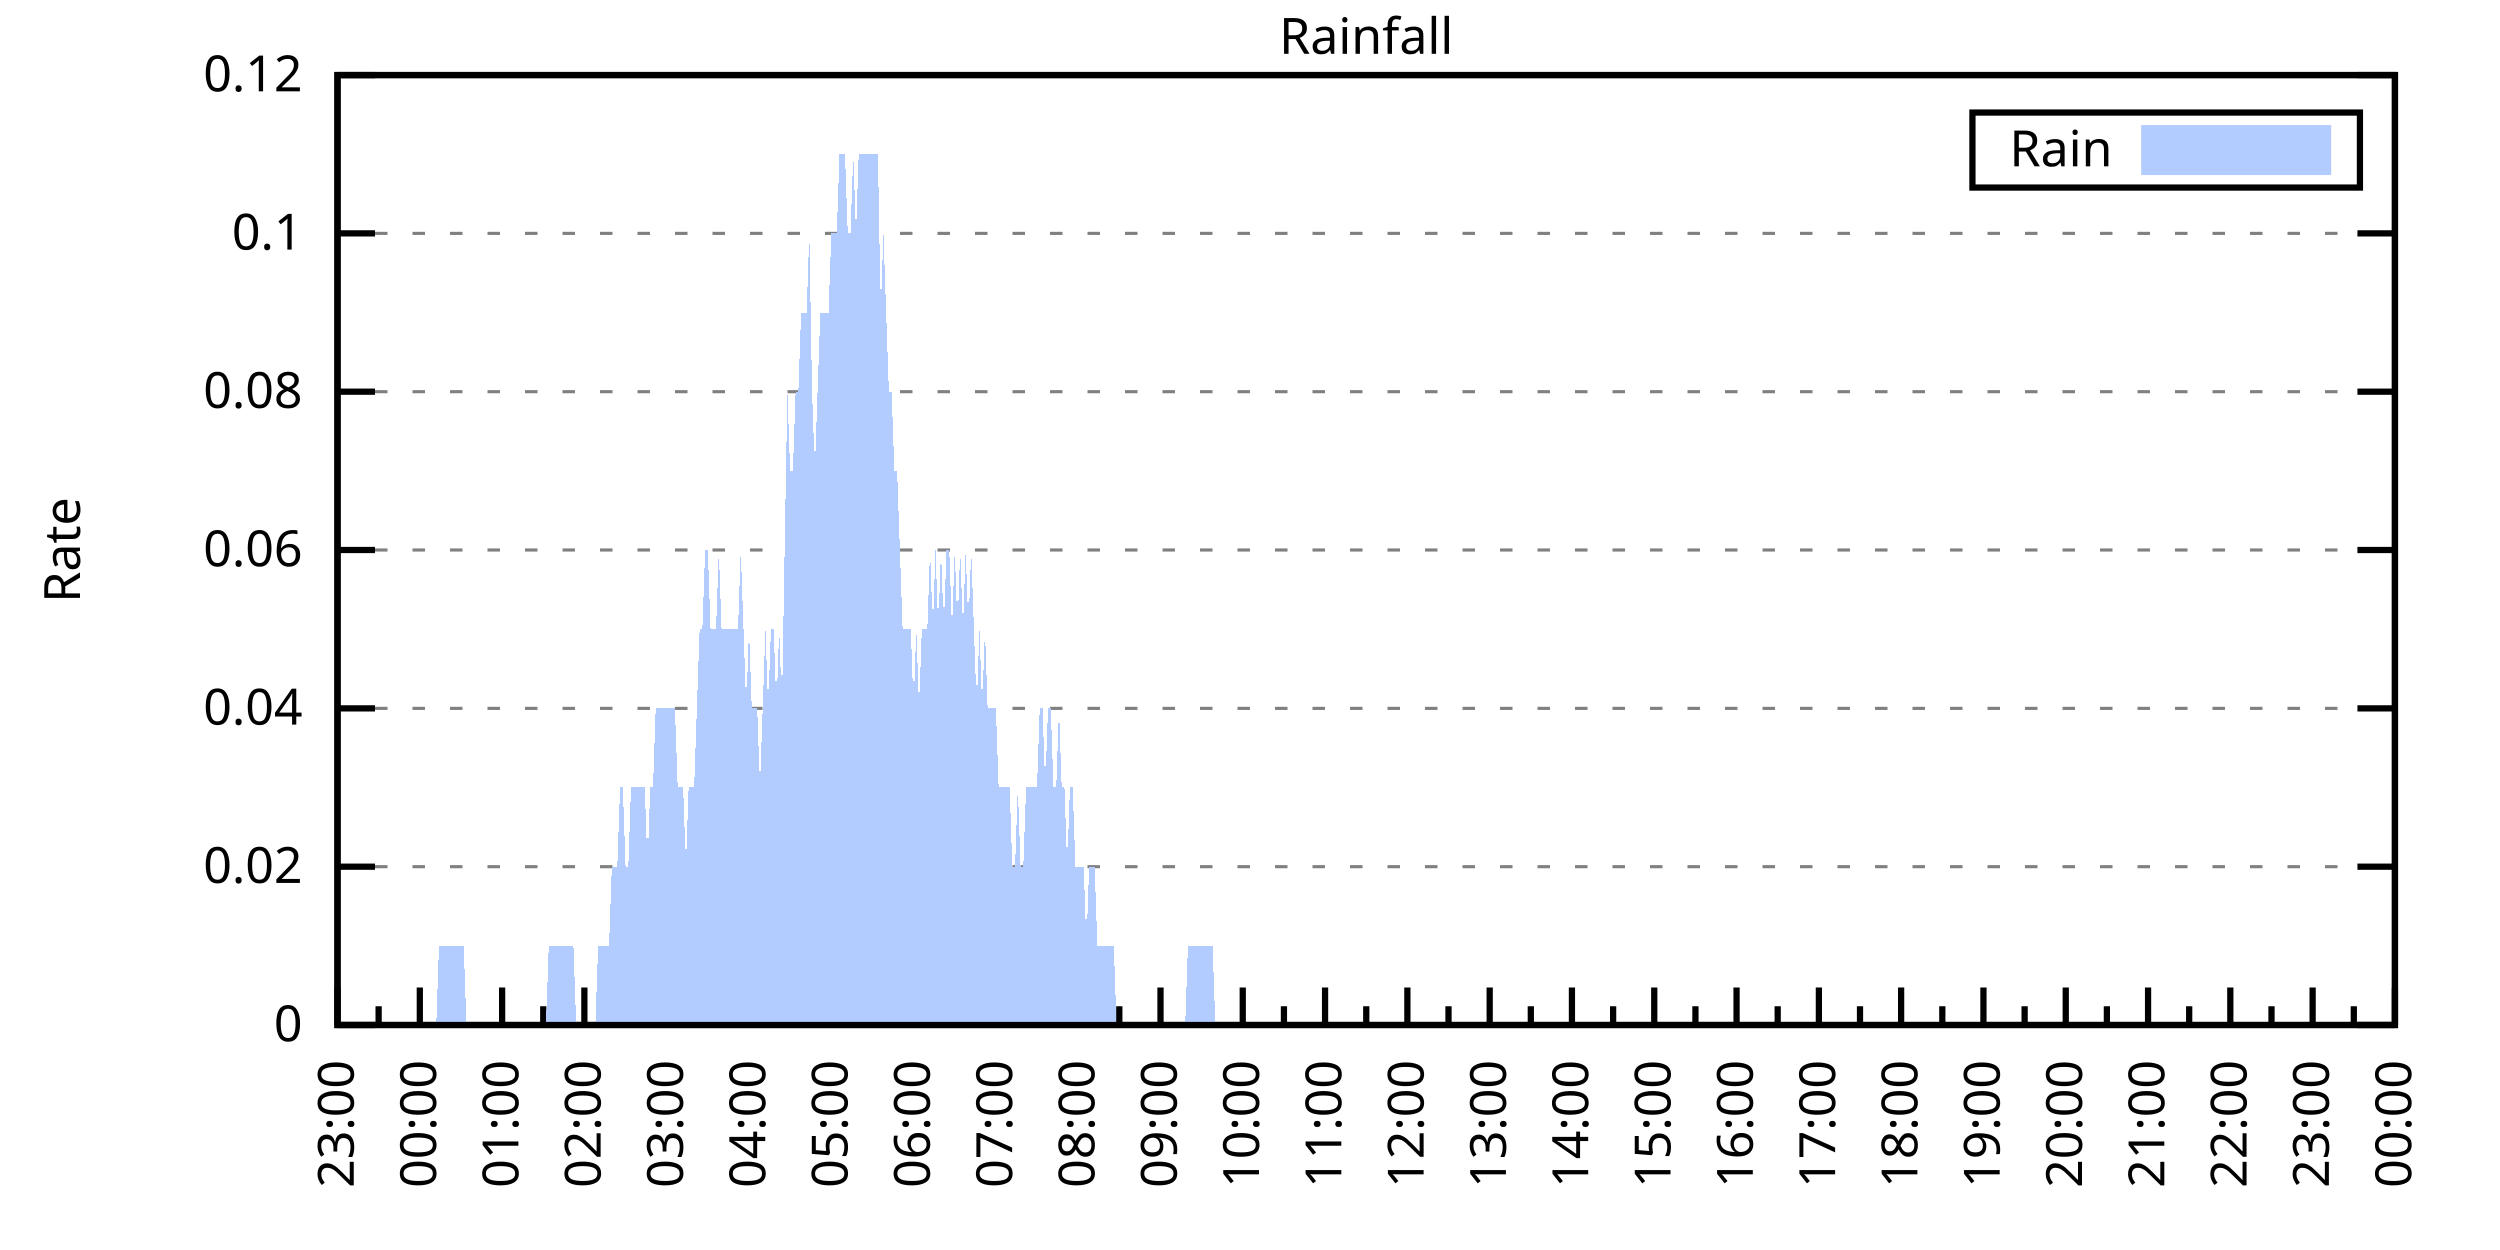
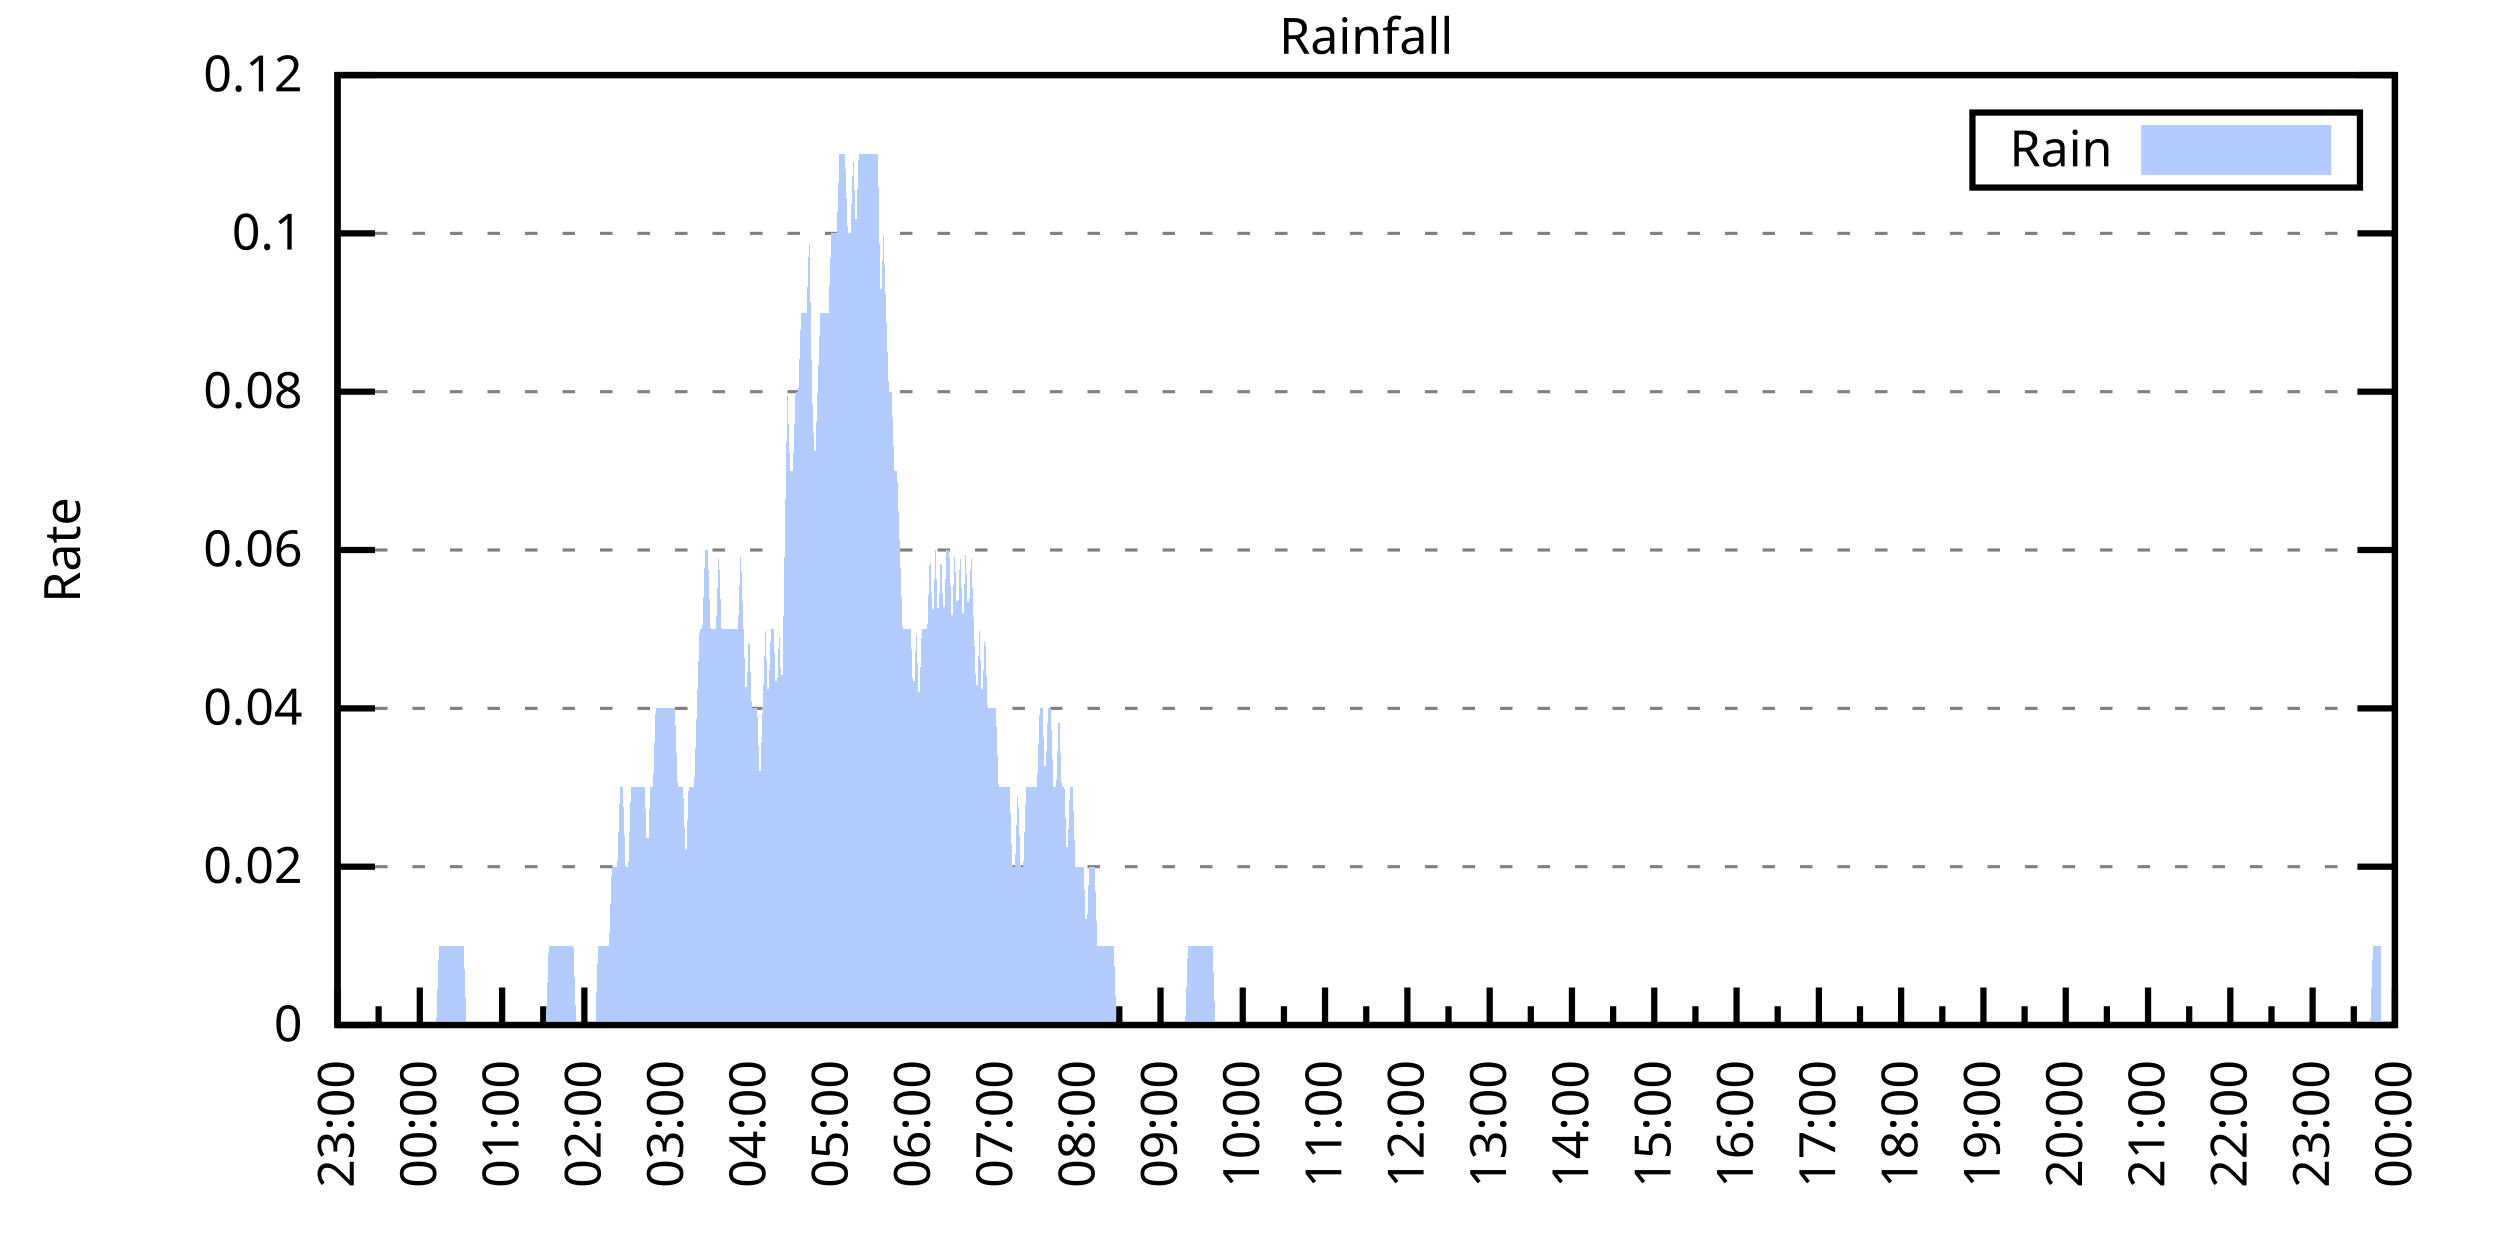
<svg xmlns="http://www.w3.org/2000/svg" xmlns:xlink="http://www.w3.org/1999/xlink" width="400" height="200" viewBox="0 0 400 200">
  <g id="gnuplot_canvas">
    <rect x="0" y="0" width="400" height="200" fill="none" />
    <defs>
      <circle id="gpDot" r="0.5" stroke-width="0.5" stroke="currentColor" />
      <path id="gpPt0" stroke-width="0.333" stroke="currentColor" d="M-1,0 h2 M0,-1 v2" />
      <path id="gpPt1" stroke-width="0.333" stroke="currentColor" d="M-1,-1 L1,1 M1,-1 L-1,1" />
      <path id="gpPt2" stroke-width="0.333" stroke="currentColor" d="M-1,0 L1,0 M0,-1 L0,1 M-1,-1 L1,1 M-1,1 L1,-1" />
      <rect id="gpPt3" stroke-width="0.333" stroke="currentColor" x="-1" y="-1" width="2" height="2" />
      <rect id="gpPt4" stroke-width="0.333" stroke="currentColor" fill="currentColor" x="-1" y="-1" width="2" height="2" />
      <circle id="gpPt5" stroke-width="0.333" stroke="currentColor" cx="0" cy="0" r="1" />
      <use xlink:href="#gpPt5" id="gpPt6" fill="currentColor" stroke="none" />
      <path id="gpPt7" stroke-width="0.333" stroke="currentColor" d="M0,-1.33 L-1.33,0.67 L1.33,0.67 z" />
      <use xlink:href="#gpPt7" id="gpPt8" fill="currentColor" stroke="none" />
      <use xlink:href="#gpPt7" id="gpPt9" stroke="currentColor" transform="rotate(180)" />
      <use xlink:href="#gpPt9" id="gpPt10" fill="currentColor" stroke="none" />
      <use xlink:href="#gpPt3" id="gpPt11" stroke="currentColor" transform="rotate(45)" />
      <use xlink:href="#gpPt11" id="gpPt12" fill="currentColor" stroke="none" />
      <path id="gpPt13" stroke-width="0.333" stroke="currentColor" d="M0,1.330 L1.265,0.411 L0.782,-1.067 L-0.782,-1.076 L-1.265,0.411 z" />
      <use xlink:href="#gpPt13" id="gpPt14" fill="currentColor" stroke="none" />
      <filter id="textbox" filterUnits="objectBoundingBox" x="0" y="0" height="1" width="1">
        <feFlood flood-color="white" flood-opacity="1" result="bgnd" />
        <feComposite in="SourceGraphic" in2="bgnd" operator="atop" />
      </filter>
      <filter id="greybox" filterUnits="objectBoundingBox" x="0" y="0" height="1" width="1">
        <feFlood flood-color="lightgrey" flood-opacity="1" result="grey" />
        <feComposite in="SourceGraphic" in2="grey" operator="atop" />
      </filter>
    </defs>
    <g fill="none" color="white" stroke="currentColor" stroke-width="1.00" stroke-linecap="butt" stroke-linejoin="miter">
</g>
    <g fill="none" color="black" stroke="currentColor" stroke-width="1.00" stroke-linecap="butt" stroke-linejoin="miter">
      <g stroke="none" shape-rendering="crispEdges">
        <polygon fill="rgb(255, 255, 255)" points="54.00,164.00 383.18,164.00 383.18,12.02 54.00,12.02 " />
      </g>
    </g>
    <g fill="none" color="black" stroke="currentColor" stroke-width="1.00" stroke-linecap="butt" stroke-linejoin="miter">
</g>
    <g fill="none" color="black" stroke="black" stroke-width="0.50" stroke-linecap="butt" stroke-linejoin="miter">
</g>
    <g fill="none" color="gray" stroke="currentColor" stroke-width="0.50" stroke-linecap="butt" stroke-linejoin="miter">
      <path stroke="gray" stroke-dasharray="2,4" class="gridline" d="M54.00,164.00 L383.19,164.00  " />
    </g>
    <g fill="none" color="gray" stroke="gray" stroke-width="1.00" stroke-linecap="butt" stroke-linejoin="miter">
</g>
    <g fill="none" color="black" stroke="currentColor" stroke-width="1.00" stroke-linecap="butt" stroke-linejoin="miter">
      <path stroke="black" d="M54.00,164.00 L60.00,164.00 M383.19,164.00 L377.19,164.00  " />
      <g transform="translate(48.40,166.60)" stroke="none" fill="black" font-family="Sans" font-size="8.00" text-anchor="end">
        <text>
          <tspan font-family="Sans"> 0</tspan>
        </text>
      </g>
    </g>
    <g fill="none" color="black" stroke="currentColor" stroke-width="1.00" stroke-linecap="butt" stroke-linejoin="miter">
</g>
    <g fill="none" color="black" stroke="black" stroke-width="0.50" stroke-linecap="butt" stroke-linejoin="miter">
</g>
    <g fill="none" color="gray" stroke="currentColor" stroke-width="0.50" stroke-linecap="butt" stroke-linejoin="miter">
      <path stroke="gray" stroke-dasharray="2,4" class="gridline" d="M54.00,138.67 L383.19,138.67  " />
    </g>
    <g fill="none" color="gray" stroke="gray" stroke-width="1.00" stroke-linecap="butt" stroke-linejoin="miter">
</g>
    <g fill="none" color="black" stroke="currentColor" stroke-width="1.00" stroke-linecap="butt" stroke-linejoin="miter">
      <path stroke="black" d="M54.00,138.67 L60.00,138.67 M383.19,138.67 L377.19,138.67  " />
      <g transform="translate(48.40,141.27)" stroke="none" fill="black" font-family="Sans" font-size="8.00" text-anchor="end">
        <text>
          <tspan font-family="Sans"> 0.02</tspan>
        </text>
      </g>
    </g>
    <g fill="none" color="black" stroke="currentColor" stroke-width="1.00" stroke-linecap="butt" stroke-linejoin="miter">
</g>
    <g fill="none" color="black" stroke="black" stroke-width="0.50" stroke-linecap="butt" stroke-linejoin="miter">
</g>
    <g fill="none" color="gray" stroke="currentColor" stroke-width="0.50" stroke-linecap="butt" stroke-linejoin="miter">
      <path stroke="gray" stroke-dasharray="2,4" class="gridline" d="M54.00,113.34 L383.19,113.34  " />
    </g>
    <g fill="none" color="gray" stroke="gray" stroke-width="1.00" stroke-linecap="butt" stroke-linejoin="miter">
</g>
    <g fill="none" color="black" stroke="currentColor" stroke-width="1.00" stroke-linecap="butt" stroke-linejoin="miter">
      <path stroke="black" d="M54.00,113.34 L60.00,113.34 M383.19,113.34 L377.19,113.34  " />
      <g transform="translate(48.40,115.94)" stroke="none" fill="black" font-family="Sans" font-size="8.00" text-anchor="end">
        <text>
          <tspan font-family="Sans"> 0.04</tspan>
        </text>
      </g>
    </g>
    <g fill="none" color="black" stroke="currentColor" stroke-width="1.00" stroke-linecap="butt" stroke-linejoin="miter">
</g>
    <g fill="none" color="black" stroke="black" stroke-width="0.50" stroke-linecap="butt" stroke-linejoin="miter">
</g>
    <g fill="none" color="gray" stroke="currentColor" stroke-width="0.50" stroke-linecap="butt" stroke-linejoin="miter">
      <path stroke="gray" stroke-dasharray="2,4" class="gridline" d="M54.00,88.00 L383.19,88.00  " />
    </g>
    <g fill="none" color="gray" stroke="gray" stroke-width="1.00" stroke-linecap="butt" stroke-linejoin="miter">
</g>
    <g fill="none" color="black" stroke="currentColor" stroke-width="1.00" stroke-linecap="butt" stroke-linejoin="miter">
      <path stroke="black" d="M54.00,88.00 L60.00,88.00 M383.19,88.00 L377.19,88.00  " />
      <g transform="translate(48.40,90.60)" stroke="none" fill="black" font-family="Sans" font-size="8.00" text-anchor="end">
        <text>
          <tspan font-family="Sans"> 0.06</tspan>
        </text>
      </g>
    </g>
    <g fill="none" color="black" stroke="currentColor" stroke-width="1.00" stroke-linecap="butt" stroke-linejoin="miter">
</g>
    <g fill="none" color="black" stroke="black" stroke-width="0.50" stroke-linecap="butt" stroke-linejoin="miter">
</g>
    <g fill="none" color="gray" stroke="currentColor" stroke-width="0.50" stroke-linecap="butt" stroke-linejoin="miter">
      <path stroke="gray" stroke-dasharray="2,4" class="gridline" d="M54.00,62.67 L383.19,62.67  " />
    </g>
    <g fill="none" color="gray" stroke="gray" stroke-width="1.00" stroke-linecap="butt" stroke-linejoin="miter">
</g>
    <g fill="none" color="black" stroke="currentColor" stroke-width="1.00" stroke-linecap="butt" stroke-linejoin="miter">
      <path stroke="black" d="M54.00,62.67 L60.00,62.67 M383.19,62.67 L377.19,62.67  " />
      <g transform="translate(48.40,65.27)" stroke="none" fill="black" font-family="Sans" font-size="8.00" text-anchor="end">
        <text>
          <tspan font-family="Sans"> 0.08</tspan>
        </text>
      </g>
    </g>
    <g fill="none" color="black" stroke="currentColor" stroke-width="1.00" stroke-linecap="butt" stroke-linejoin="miter">
</g>
    <g fill="none" color="black" stroke="black" stroke-width="0.50" stroke-linecap="butt" stroke-linejoin="miter">
</g>
    <g fill="none" color="gray" stroke="currentColor" stroke-width="0.50" stroke-linecap="butt" stroke-linejoin="miter">
      <path stroke="gray" stroke-dasharray="2,4" class="gridline" d="M54.00,37.34 L383.19,37.34  " />
    </g>
    <g fill="none" color="gray" stroke="gray" stroke-width="1.00" stroke-linecap="butt" stroke-linejoin="miter">
</g>
    <g fill="none" color="black" stroke="currentColor" stroke-width="1.00" stroke-linecap="butt" stroke-linejoin="miter">
      <path stroke="black" d="M54.00,37.34 L60.00,37.34 M383.19,37.34 L377.19,37.34  " />
      <g transform="translate(48.40,39.94)" stroke="none" fill="black" font-family="Sans" font-size="8.00" text-anchor="end">
        <text>
          <tspan font-family="Sans"> 0.1</tspan>
        </text>
      </g>
    </g>
    <g fill="none" color="black" stroke="currentColor" stroke-width="1.00" stroke-linecap="butt" stroke-linejoin="miter">
</g>
    <g fill="none" color="black" stroke="black" stroke-width="0.50" stroke-linecap="butt" stroke-linejoin="miter">
</g>
    <g fill="none" color="gray" stroke="currentColor" stroke-width="0.50" stroke-linecap="butt" stroke-linejoin="miter">
      <path stroke="gray" stroke-dasharray="2,4" class="gridline" d="M54.00,12.01 L383.19,12.01  " />
    </g>
    <g fill="none" color="gray" stroke="gray" stroke-width="1.00" stroke-linecap="butt" stroke-linejoin="miter">
</g>
    <g fill="none" color="black" stroke="currentColor" stroke-width="1.00" stroke-linecap="butt" stroke-linejoin="miter">
      <path stroke="black" d="M54.00,12.01 L60.00,12.01 M383.19,12.01 L377.19,12.01  " />
      <g transform="translate(48.40,14.61)" stroke="none" fill="black" font-family="Sans" font-size="8.00" text-anchor="end">
        <text>
          <tspan font-family="Sans"> 0.12</tspan>
        </text>
      </g>
    </g>
    <g fill="none" color="black" stroke="currentColor" stroke-width="1.00" stroke-linecap="butt" stroke-linejoin="miter">
      <path stroke="black" d="M54.00,164.00 L54.00,158.00  " />
      <g transform="translate(56.60,169.60) rotate(270)" stroke="none" fill="black" font-family="Sans" font-size="8.00" text-anchor="end">
        <text>
          <tspan font-family="Sans">23:00</tspan>
        </text>
      </g>
    </g>
    <g fill="none" color="black" stroke="currentColor" stroke-width="1.00" stroke-linecap="butt" stroke-linejoin="miter">
      <path stroke="black" d="M60.58,164.00 L60.58,161.00 M67.17,164.00 L67.17,158.00  " />
      <g transform="translate(69.77,169.60) rotate(270)" stroke="none" fill="black" font-family="Sans" font-size="8.00" text-anchor="end">
        <text>
          <tspan font-family="Sans">00:00</tspan>
        </text>
      </g>
    </g>
    <g fill="none" color="black" stroke="currentColor" stroke-width="1.00" stroke-linecap="butt" stroke-linejoin="miter">
      <path stroke="black" d="M73.75,164.00 L73.75,161.00 M80.34,164.00 L80.34,158.00  " />
      <g transform="translate(82.94,169.60) rotate(270)" stroke="none" fill="black" font-family="Sans" font-size="8.00" text-anchor="end">
        <text>
          <tspan font-family="Sans">01:00</tspan>
        </text>
      </g>
    </g>
    <g fill="none" color="black" stroke="currentColor" stroke-width="1.00" stroke-linecap="butt" stroke-linejoin="miter">
      <path stroke="black" d="M86.92,164.00 L86.92,161.00 M93.50,164.00 L93.50,158.00  " />
      <g transform="translate(96.10,169.60) rotate(270)" stroke="none" fill="black" font-family="Sans" font-size="8.00" text-anchor="end">
        <text>
          <tspan font-family="Sans">02:00</tspan>
        </text>
      </g>
    </g>
    <g fill="none" color="black" stroke="currentColor" stroke-width="1.00" stroke-linecap="butt" stroke-linejoin="miter">
      <path stroke="black" d="M100.09,164.00 L100.09,161.00 M106.67,164.00 L106.67,158.00  " />
      <g transform="translate(109.27,169.60) rotate(270)" stroke="none" fill="black" font-family="Sans" font-size="8.00" text-anchor="end">
        <text>
          <tspan font-family="Sans">03:00</tspan>
        </text>
      </g>
    </g>
    <g fill="none" color="black" stroke="currentColor" stroke-width="1.00" stroke-linecap="butt" stroke-linejoin="miter">
      <path stroke="black" d="M113.25,164.00 L113.25,161.00 M119.84,164.00 L119.84,158.00  " />
      <g transform="translate(122.44,169.60) rotate(270)" stroke="none" fill="black" font-family="Sans" font-size="8.00" text-anchor="end">
        <text>
          <tspan font-family="Sans">04:00</tspan>
        </text>
      </g>
    </g>
    <g fill="none" color="black" stroke="currentColor" stroke-width="1.00" stroke-linecap="butt" stroke-linejoin="miter">
      <path stroke="black" d="M126.42,164.00 L126.42,161.00 M133.01,164.00 L133.01,158.00  " />
      <g transform="translate(135.61,169.60) rotate(270)" stroke="none" fill="black" font-family="Sans" font-size="8.00" text-anchor="end">
        <text>
          <tspan font-family="Sans">05:00</tspan>
        </text>
      </g>
    </g>
    <g fill="none" color="black" stroke="currentColor" stroke-width="1.00" stroke-linecap="butt" stroke-linejoin="miter">
      <path stroke="black" d="M139.59,164.00 L139.59,161.00 M146.17,164.00 L146.17,158.00  " />
      <g transform="translate(148.77,169.60) rotate(270)" stroke="none" fill="black" font-family="Sans" font-size="8.00" text-anchor="end">
        <text>
          <tspan font-family="Sans">06:00</tspan>
        </text>
      </g>
    </g>
    <g fill="none" color="black" stroke="currentColor" stroke-width="1.00" stroke-linecap="butt" stroke-linejoin="miter">
      <path stroke="black" d="M152.76,164.00 L152.76,161.00 M159.34,164.00 L159.34,158.00  " />
      <g transform="translate(161.94,169.60) rotate(270)" stroke="none" fill="black" font-family="Sans" font-size="8.00" text-anchor="end">
        <text>
          <tspan font-family="Sans">07:00</tspan>
        </text>
      </g>
    </g>
    <g fill="none" color="black" stroke="currentColor" stroke-width="1.00" stroke-linecap="butt" stroke-linejoin="miter">
      <path stroke="black" d="M165.92,164.00 L165.92,161.00 M172.51,164.00 L172.51,158.00  " />
      <g transform="translate(175.11,169.60) rotate(270)" stroke="none" fill="black" font-family="Sans" font-size="8.00" text-anchor="end">
        <text>
          <tspan font-family="Sans">08:00</tspan>
        </text>
      </g>
    </g>
    <g fill="none" color="black" stroke="currentColor" stroke-width="1.00" stroke-linecap="butt" stroke-linejoin="miter">
      <path stroke="black" d="M179.09,164.00 L179.09,161.00 M185.68,164.00 L185.68,158.00  " />
      <g transform="translate(188.28,169.60) rotate(270)" stroke="none" fill="black" font-family="Sans" font-size="8.00" text-anchor="end">
        <text>
          <tspan font-family="Sans">09:00</tspan>
        </text>
      </g>
    </g>
    <g fill="none" color="black" stroke="currentColor" stroke-width="1.00" stroke-linecap="butt" stroke-linejoin="miter">
      <path stroke="black" d="M192.26,164.00 L192.26,161.00 M198.84,164.00 L198.84,158.00  " />
      <g transform="translate(201.44,169.60) rotate(270)" stroke="none" fill="black" font-family="Sans" font-size="8.00" text-anchor="end">
        <text>
          <tspan font-family="Sans">10:00</tspan>
        </text>
      </g>
    </g>
    <g fill="none" color="black" stroke="currentColor" stroke-width="1.00" stroke-linecap="butt" stroke-linejoin="miter">
      <path stroke="black" d="M205.43,164.00 L205.43,161.00 M212.01,164.00 L212.01,158.00  " />
      <g transform="translate(214.61,169.60) rotate(270)" stroke="none" fill="black" font-family="Sans" font-size="8.00" text-anchor="end">
        <text>
          <tspan font-family="Sans">11:00</tspan>
        </text>
      </g>
    </g>
    <g fill="none" color="black" stroke="currentColor" stroke-width="1.00" stroke-linecap="butt" stroke-linejoin="miter">
      <path stroke="black" d="M218.60,164.00 L218.60,161.00 M225.18,164.00 L225.18,158.00  " />
      <g transform="translate(227.78,169.60) rotate(270)" stroke="none" fill="black" font-family="Sans" font-size="8.00" text-anchor="end">
        <text>
          <tspan font-family="Sans">12:00</tspan>
        </text>
      </g>
    </g>
    <g fill="none" color="black" stroke="currentColor" stroke-width="1.00" stroke-linecap="butt" stroke-linejoin="miter">
      <path stroke="black" d="M231.76,164.00 L231.76,161.00 M238.35,164.00 L238.35,158.00  " />
      <g transform="translate(240.95,169.60) rotate(270)" stroke="none" fill="black" font-family="Sans" font-size="8.00" text-anchor="end">
        <text>
          <tspan font-family="Sans">13:00</tspan>
        </text>
      </g>
    </g>
    <g fill="none" color="black" stroke="currentColor" stroke-width="1.00" stroke-linecap="butt" stroke-linejoin="miter">
      <path stroke="black" d="M244.93,164.00 L244.93,161.00 M251.51,164.00 L251.51,158.00  " />
      <g transform="translate(254.11,169.60) rotate(270)" stroke="none" fill="black" font-family="Sans" font-size="8.00" text-anchor="end">
        <text>
          <tspan font-family="Sans">14:00</tspan>
        </text>
      </g>
    </g>
    <g fill="none" color="black" stroke="currentColor" stroke-width="1.00" stroke-linecap="butt" stroke-linejoin="miter">
      <path stroke="black" d="M258.10,164.00 L258.10,161.00 M264.68,164.00 L264.68,158.00  " />
      <g transform="translate(267.28,169.60) rotate(270)" stroke="none" fill="black" font-family="Sans" font-size="8.00" text-anchor="end">
        <text>
          <tspan font-family="Sans">15:00</tspan>
        </text>
      </g>
    </g>
    <g fill="none" color="black" stroke="currentColor" stroke-width="1.00" stroke-linecap="butt" stroke-linejoin="miter">
      <path stroke="black" d="M271.27,164.00 L271.27,161.00 M277.85,164.00 L277.85,158.00  " />
      <g transform="translate(280.45,169.60) rotate(270)" stroke="none" fill="black" font-family="Sans" font-size="8.00" text-anchor="end">
        <text>
          <tspan font-family="Sans">16:00</tspan>
        </text>
      </g>
    </g>
    <g fill="none" color="black" stroke="currentColor" stroke-width="1.00" stroke-linecap="butt" stroke-linejoin="miter">
      <path stroke="black" d="M284.43,164.00 L284.43,161.00 M291.02,164.00 L291.02,158.00  " />
      <g transform="translate(293.62,169.60) rotate(270)" stroke="none" fill="black" font-family="Sans" font-size="8.00" text-anchor="end">
        <text>
          <tspan font-family="Sans">17:00</tspan>
        </text>
      </g>
    </g>
    <g fill="none" color="black" stroke="currentColor" stroke-width="1.00" stroke-linecap="butt" stroke-linejoin="miter">
      <path stroke="black" d="M297.60,164.00 L297.60,161.00 M304.18,164.00 L304.18,158.00  " />
      <g transform="translate(306.78,169.60) rotate(270)" stroke="none" fill="black" font-family="Sans" font-size="8.00" text-anchor="end">
        <text>
          <tspan font-family="Sans">18:00</tspan>
        </text>
      </g>
    </g>
    <g fill="none" color="black" stroke="currentColor" stroke-width="1.00" stroke-linecap="butt" stroke-linejoin="miter">
      <path stroke="black" d="M310.77,164.00 L310.77,161.00 M317.35,164.00 L317.35,158.00  " />
      <g transform="translate(319.95,169.60) rotate(270)" stroke="none" fill="black" font-family="Sans" font-size="8.00" text-anchor="end">
        <text>
          <tspan font-family="Sans">19:00</tspan>
        </text>
      </g>
    </g>
    <g fill="none" color="black" stroke="currentColor" stroke-width="1.00" stroke-linecap="butt" stroke-linejoin="miter">
      <path stroke="black" d="M323.94,164.00 L323.94,161.00 M330.52,164.00 L330.52,158.00  " />
      <g transform="translate(333.12,169.60) rotate(270)" stroke="none" fill="black" font-family="Sans" font-size="8.00" text-anchor="end">
        <text>
          <tspan font-family="Sans">20:00</tspan>
        </text>
      </g>
    </g>
    <g fill="none" color="black" stroke="currentColor" stroke-width="1.00" stroke-linecap="butt" stroke-linejoin="miter">
      <path stroke="black" d="M337.10,164.00 L337.10,161.00 M343.69,164.00 L343.69,158.00  " />
      <g transform="translate(346.29,169.60) rotate(270)" stroke="none" fill="black" font-family="Sans" font-size="8.00" text-anchor="end">
        <text>
          <tspan font-family="Sans">21:00</tspan>
        </text>
      </g>
    </g>
    <g fill="none" color="black" stroke="currentColor" stroke-width="1.00" stroke-linecap="butt" stroke-linejoin="miter">
      <path stroke="black" d="M350.27,164.00 L350.27,161.00 M356.85,164.00 L356.85,158.00  " />
      <g transform="translate(359.45,169.60) rotate(270)" stroke="none" fill="black" font-family="Sans" font-size="8.00" text-anchor="end">
        <text>
          <tspan font-family="Sans">22:00</tspan>
        </text>
      </g>
    </g>
    <g fill="none" color="black" stroke="currentColor" stroke-width="1.00" stroke-linecap="butt" stroke-linejoin="miter">
      <path stroke="black" d="M363.44,164.00 L363.44,161.00 M370.02,164.00 L370.02,158.00  " />
      <g transform="translate(372.62,169.60) rotate(270)" stroke="none" fill="black" font-family="Sans" font-size="8.00" text-anchor="end">
        <text>
          <tspan font-family="Sans">23:00</tspan>
        </text>
      </g>
    </g>
    <g fill="none" color="black" stroke="currentColor" stroke-width="1.00" stroke-linecap="butt" stroke-linejoin="miter">
      <path stroke="black" d="M376.61,164.00 L376.61,161.00 M383.19,164.00 L383.19,158.00  " />
      <g transform="translate(385.79,169.60) rotate(270)" stroke="none" fill="black" font-family="Sans" font-size="8.00" text-anchor="end">
        <text>
          <tspan font-family="Sans">00:00</tspan>
        </text>
      </g>
    </g>
    <g fill="none" color="black" stroke="currentColor" stroke-width="1.00" stroke-linecap="butt" stroke-linejoin="miter">
</g>
    <g fill="none" color="black" stroke="currentColor" stroke-width="1.00" stroke-linecap="butt" stroke-linejoin="miter">
      <path stroke="black" d="M54.00,12.01 L54.00,164.00 L383.19,164.00 L383.19,12.01 L54.00,12.01 Z  " />
    </g>
    <g fill="none" color="black" stroke="currentColor" stroke-width="1.00" stroke-linecap="butt" stroke-linejoin="miter">
      <g transform="translate(12.80,88.01) rotate(270)" stroke="none" fill="black" font-family="Sans" font-size="8.00" text-anchor="middle">
        <text>
          <tspan font-family="Sans">Rate</tspan>
        </text>
      </g>
    </g>
    <g fill="none" color="black" stroke="currentColor" stroke-width="1.00" stroke-linecap="butt" stroke-linejoin="miter">
</g>
    <g fill="none" color="black" stroke="currentColor" stroke-width="1.00" stroke-linecap="butt" stroke-linejoin="miter">
      <path stroke="black" d="M315.59,30.01 L315.59,18.01 L377.59,18.01 L377.59,30.01 L315.59,30.01 Z  " />
    </g>
    <g id="Rainfall_plot_1">
      <g fill="none" color="white" stroke="black" stroke-width="2.00" stroke-linecap="butt" stroke-linejoin="miter">
</g>
      <g fill="none" color="black" stroke="currentColor" stroke-width="2.00" stroke-linecap="butt" stroke-linejoin="miter">
        <g transform="translate(337.99,26.61)" stroke="none" fill="black" font-family="Sans" font-size="8.00" text-anchor="end">
          <text>
            <tspan font-family="Sans">Rain</tspan>
          </text>
        </g>
      </g>
      <g fill="none" color="black" stroke="currentColor" stroke-width="2.00" stroke-linecap="butt" stroke-linejoin="miter">
        <g stroke="none" shape-rendering="crispEdges">
          <polygon fill="rgb(178, 204, 255)" points="343.59,27.01 371.99,27.01 371.99,21.01 343.59,21.01 " />
        </g>
        <path stroke="rgb(178, 204, 255)" d="M343.59,27.01 L371.99,27.01 L371.99,21.01 L343.59,21.01 L343.59,27.01 Z  " />
      </g>
      <g fill="none" color="black" stroke="currentColor" stroke-width="2.00" stroke-linecap="butt" stroke-linejoin="miter">
        <g stroke="none" shape-rendering="crispEdges">
-           <polygon fill="rgb(178, 204, 255)" points="63.22,164.00 63.66,164.00 64.10,164.00 64.53,164.00 64.97,164.00 65.41,164.00 65.85,164.00 66.29,164.00 66.73,164.00 67.17,164.00 67.61,164.00 68.05,164.00 68.48,164.00 68.92,164.00 69.36,164.00 69.80,164.00 70.24,151.33 70.68,151.33 71.12,151.33 71.56,151.33 72.00,151.33 72.43,151.33 72.87,151.33 73.31,151.33 73.75,151.33 74.19,151.33 74.63,164.00 75.07,164.00 75.51,164.00 75.95,164.00 76.38,164.00 76.82,164.00 77.26,164.00 77.70,164.00 78.14,164.00 78.58,164.00 79.02,164.00 79.46,164.00 79.90,164.00 80.34,164.00 80.77,164.00 81.21,164.00 81.65,164.00 82.09,164.00 82.53,164.00 82.97,164.00 83.41,164.00 83.85,164.00 84.29,164.00 84.72,164.00 85.16,164.00 85.60,164.00 86.04,164.00 86.48,164.00 86.92,164.00 87.36,164.00 87.80,151.33 88.24,151.33 88.67,151.33 89.11,151.33 89.55,151.33 89.99,151.33 90.43,151.33 90.87,151.33 91.31,151.33 91.75,151.33 92.19,164.00 92.62,164.00 93.06,164.00 93.50,164.00 93.94,164.00 94.38,164.00 94.82,164.00 95.26,164.00 95.70,151.33 96.14,151.33 96.58,151.33 97.01,151.33 97.45,151.33 97.89,138.67 98.33,138.67 98.77,138.67 99.21,126.00 99.65,126.00 100.09,138.67 100.53,138.67 100.96,126.00 101.40,126.00 101.84,126.00 102.28,126.00 102.72,126.00 103.16,126.00 103.60,138.67 104.04,126.00 104.48,126.00 104.91,113.34 105.35,113.34 105.79,113.34 106.23,113.34 106.67,113.34 107.11,113.34 107.55,113.34 107.99,113.34 108.43,126.00 108.87,126.00 109.30,126.00 109.74,138.67 110.18,126.00 110.62,126.00 111.06,126.00 111.50,113.34 111.94,100.67 112.38,100.67 112.82,88.00 113.25,88.00 113.69,100.67 114.13,100.67 114.57,100.67 115.01,88.00 115.45,100.67 115.89,100.67 116.33,100.67 116.77,100.67 117.20,100.67 117.64,100.67 118.08,100.67 118.52,88.00 118.96,100.67 119.40,113.34 119.84,100.67 120.28,113.34 120.72,113.34 121.15,113.34 121.59,126.00 122.03,113.34 122.47,100.67 122.91,113.34 123.35,100.67 123.79,100.67 124.23,113.34 124.67,100.67 125.11,113.34 125.54,88.00 125.98,62.67 126.42,75.34 126.86,75.34 127.30,62.67 127.74,62.67 128.18,50.01 128.62,50.01 129.06,50.01 129.49,37.34 129.93,62.67 130.37,75.34 130.81,62.67 131.25,50.01 131.69,50.01 132.13,50.01 132.57,50.01 133.01,37.34 133.44,37.34 133.88,37.34 134.32,24.68 134.76,24.68 135.20,24.68 135.64,37.34 136.08,37.34 136.52,24.68 136.96,37.34 137.39,24.68 137.83,24.68 138.27,24.68 138.71,24.68 139.15,24.68 139.59,24.68 140.03,24.68 140.47,24.68 140.91,50.01 141.35,37.34 141.78,50.01 142.22,62.67 142.66,62.67 143.10,75.34 143.54,75.34 143.98,88.00 144.42,100.67 144.86,100.67 145.30,100.67 145.73,100.67 146.17,113.34 146.61,100.67 147.05,113.34 147.49,100.67 147.93,100.67 148.37,100.67 148.81,88.00 149.25,100.67 149.68,88.00 150.12,100.67 150.56,88.00 151.00,100.67 151.44,88.00 151.88,88.00 152.32,100.67 152.76,88.00 153.20,100.67 153.63,88.00 154.07,100.67 154.51,88.00 154.95,100.67 155.39,88.00 155.83,100.67 156.27,113.34 156.71,100.67 157.15,113.34 157.59,100.67 158.02,113.34 158.46,113.34 158.90,113.34 159.34,113.34 159.78,126.00 160.22,126.00 160.66,126.00 161.10,126.00 161.54,126.00 161.97,138.67 162.41,138.67 162.85,126.00 163.29,138.67 163.73,138.67 164.17,126.00 164.61,126.00 165.05,126.00 165.49,126.00 165.92,126.00 166.36,113.34 166.80,113.34 167.24,126.00 167.68,113.34 168.12,113.34 168.56,126.00 169.00,126.00 169.44,113.34 169.87,126.00 170.31,126.00 170.75,138.67 171.19,126.00 171.63,126.00 172.07,138.67 172.51,138.67 172.95,138.67 173.39,138.67 173.83,151.33 174.26,138.67 174.70,138.67 175.14,138.67 175.58,151.33 176.02,151.33 176.46,151.33 176.90,151.33 177.34,151.33 177.78,151.33 178.21,151.33 178.65,164.00 179.09,164.00 179.53,164.00 179.97,164.00 180.41,164.00 180.85,164.00 181.29,164.00 181.73,164.00 182.16,164.00 182.60,164.00 183.04,164.00 183.48,164.00 183.92,164.00 184.36,164.00 184.80,164.00 185.24,164.00 185.68,164.00 186.11,164.00 186.55,164.00 186.99,164.00 187.43,164.00 187.87,164.00 188.31,164.00 188.75,164.00 189.19,164.00 189.63,164.00 190.07,151.33 190.50,151.33 190.94,151.33 191.38,151.33 191.82,151.33 192.26,151.33 192.70,151.33 193.14,151.33 193.58,151.33 194.02,151.33 194.45,164.00 194.89,164.00 195.33,164.00 195.77,164.00 196.21,164.00 196.65,164.00 197.09,164.00 197.53,164.00 197.97,164.00 198.40,164.00 198.84,164.00 199.28,164.00 199.72,164.00 200.16,164.00 200.60,164.00 201.04,164.00 201.48,164.00 201.92,164.00 202.35,164.00 202.79,164.00 203.23,164.00 203.67,164.00 204.11,164.00 204.55,164.00 204.99,164.00 205.43,164.00 205.87,164.00 206.31,164.00 206.74,164.00 207.18,164.00 207.62,164.00 208.06,164.00 208.50,164.00 208.94,164.00 209.38,164.00 209.82,164.00 210.26,164.00 210.69,164.00 211.13,164.00 211.57,164.00 212.01,164.00 212.45,164.00 212.89,164.00 213.33,164.00 213.77,164.00 214.21,164.00 214.64,164.00 215.08,164.00 215.52,164.00 215.96,164.00 216.40,164.00 216.84,164.00 217.28,164.00 217.72,164.00 218.16,164.00 218.60,164.00 219.03,164.00 219.47,164.00 219.91,164.00 220.35,164.00 220.79,164.00 221.23,164.00 221.67,164.00 222.11,164.00 222.55,164.00 222.98,164.00 223.42,164.00 223.86,164.00 224.30,164.00 224.74,164.00 225.18,164.00 225.62,164.00 226.06,164.00 226.50,164.00 226.93,164.00 227.37,164.00 227.81,164.00 228.25,164.00 228.69,164.00 229.13,164.00 229.57,164.00 230.01,164.00 230.45,164.00 230.88,164.00 231.32,164.00 231.76,164.00 232.20,164.00 232.64,164.00 233.08,164.00 233.52,164.00 233.96,164.00 234.40,164.00 234.84,164.00 235.27,164.00 235.71,164.00 236.15,164.00 236.59,164.00 237.03,164.00 237.47,164.00 237.91,164.00 238.35,164.00 238.79,164.00 239.22,164.00 239.66,164.00 240.10,164.00 240.54,164.00 240.98,164.00 241.42,164.00 241.86,164.00 242.30,164.00 242.74,164.00 243.17,164.00 243.61,164.00 244.05,164.00 244.49,164.00 244.93,164.00 245.37,164.00 245.81,164.00 246.25,164.00 246.69,164.00 247.12,164.00 247.56,164.00 248.00,164.00 248.44,164.00 248.88,164.00 249.32,164.00 249.76,164.00 250.20,164.00 250.64,164.00 251.08,164.00 251.51,164.00 251.95,164.00 252.39,164.00 252.83,164.00 253.27,164.00 253.71,164.00 254.15,164.00 254.59,164.00 255.03,164.00 255.46,164.00 255.90,164.00 256.34,164.00 256.78,164.00 257.22,164.00 257.66,164.00 258.10,164.00 258.54,164.00 258.98,164.00 259.41,164.00 259.85,164.00 260.29,164.00 260.73,164.00 261.17,164.00 261.61,164.00 262.05,164.00 262.49,164.00 262.93,164.00 263.36,164.00 263.80,164.00 264.24,164.00 264.68,164.00 265.12,164.00 265.56,164.00 266.00,164.00 266.44,164.00 266.88,164.00 267.32,164.00 267.75,164.00 268.19,164.00 268.63,164.00 269.07,164.00 269.51,164.00 269.95,164.00 270.39,164.00 270.83,164.00 271.27,164.00 271.70,164.00 272.14,164.00 272.58,164.00 273.02,164.00 273.46,164.00 273.90,164.00 274.34,164.00 274.78,164.00 275.22,164.00 275.65,164.00 276.09,164.00 276.53,164.00 276.97,164.00 277.41,164.00 277.85,164.00 278.29,164.00 278.73,164.00 279.17,164.00 279.60,164.00 280.04,164.00 280.48,164.00 280.92,164.00 281.36,164.00 281.80,164.00 282.24,164.00 282.68,164.00 283.12,164.00 283.56,164.00 283.99,164.00 284.43,164.00 284.87,164.00 285.31,164.00 285.75,164.00 286.19,164.00 286.63,164.00 287.07,164.00 287.51,164.00 287.94,164.00 288.38,164.00 288.82,164.00 289.26,164.00 289.70,164.00 290.14,164.00 290.58,164.00 291.02,164.00 291.46,164.00 291.89,164.00 292.33,164.00 292.77,164.00 293.21,164.00 293.65,164.00 294.09,164.00 294.53,164.00 294.97,164.00 295.41,164.00 295.84,164.00 296.28,164.00 296.72,164.00 297.16,164.00 297.60,164.00 298.04,164.00 298.48,164.00 298.92,164.00 299.36,164.00 299.80,164.00 300.23,164.00 300.67,164.00 301.11,164.00 301.55,164.00 301.99,164.00 302.43,164.00 302.87,164.00 303.31,164.00 303.75,164.00 304.18,164.00 304.62,164.00 305.06,164.00 305.50,164.00 305.94,164.00 306.38,164.00 306.82,164.00 307.26,164.00 307.70,164.00 308.13,164.00 308.57,164.00 309.01,164.00 309.45,164.00 309.89,164.00 310.33,164.00 310.77,164.00 311.21,164.00 311.65,164.00 312.08,164.00 312.52,164.00 312.96,164.00 313.40,164.00 313.84,164.00 314.28,164.00 314.72,164.00 315.16,164.00 315.60,164.00 316.04,164.00 316.47,164.00 316.91,164.00 317.35,164.00 317.79,164.00 318.23,164.00 318.67,164.00 319.11,164.00 319.55,164.00 319.99,164.00 320.42,164.00 320.86,164.00 321.30,164.00 321.74,164.00 322.18,164.00 322.62,164.00 323.06,164.00 323.50,164.00 323.94,164.00 324.37,164.00 324.81,164.00 325.25,164.00 325.69,164.00 326.13,164.00 326.57,164.00 327.01,164.00 327.45,164.00 327.89,164.00 328.33,164.00 328.76,164.00 329.20,164.00 329.64,164.00 330.08,164.00 330.52,164.00 330.96,164.00 331.40,164.00 331.84,164.00 332.28,164.00 332.71,164.00 333.15,164.00 333.59,164.00 334.03,164.00 334.47,164.00 334.91,164.00 335.35,164.00 335.79,164.00 336.23,164.00 336.66,164.00 337.10,164.00 337.54,164.00 337.98,164.00 338.42,164.00 338.86,164.00 339.30,164.00 339.74,164.00 340.18,164.00 340.61,164.00 341.05,164.00 341.49,164.00 341.93,164.00 342.37,164.00 342.81,164.00 343.25,164.00 343.69,164.00 344.13,164.00 344.57,164.00 345.00,164.00 345.44,164.00 345.88,164.00 346.32,164.00 346.76,164.00 347.20,164.00 347.64,164.00 348.08,164.00 348.52,164.00 348.95,164.00 349.39,164.00 349.83,164.00 350.27,164.00 350.71,164.00 351.15,164.00 351.59,164.00 352.03,164.00 352.47,164.00 352.90,164.00 353.34,164.00 353.78,164.00 354.22,164.00 354.66,164.00 355.10,164.00 355.54,164.00 355.98,164.00 356.42,164.00 356.85,164.00 357.29,164.00 357.73,164.00 358.17,164.00 358.61,164.00 359.05,164.00 359.49,164.00 359.93,164.00 360.37,164.00 360.81,164.00 361.24,164.00 361.68,164.00 362.12,164.00 362.56,164.00 363.00,164.00 363.44,164.00 363.88,164.00 364.32,164.00 364.76,164.00 365.19,164.00 365.63,164.00 366.07,164.00 366.51,164.00 366.95,164.00 367.39,164.00 367.83,164.00 368.27,164.00 368.71,164.00 369.14,164.00 369.58,164.00 370.02,164.00 370.46,164.00 370.90,164.00 371.34,164.00 371.78,164.00 372.22,164.00 372.66,164.00 373.09,164.00 373.53,164.00 373.97,164.00 374.41,164.00 374.85,164.00 375.29,164.00 375.73,164.00 376.17,164.00 376.61,164.00 377.05,164.00 377.48,164.00 377.92,164.00 378.36,164.00 378.80,164.00 378.80,164.00 63.22,164.00 " />
+           <polygon fill="rgb(178, 204, 255)" points="65.41,164.00 65.85,164.00 66.29,164.00 66.73,164.00 67.17,164.00 67.61,164.00 68.05,164.00 68.48,164.00 68.92,164.00 69.36,164.00 69.80,164.00 70.24,151.33 70.68,151.33 71.12,151.33 71.56,151.33 72.00,151.33 72.43,151.33 72.87,151.33 73.31,151.33 73.75,151.33 74.19,151.33 74.63,164.00 75.07,164.00 75.51,164.00 75.95,164.00 76.38,164.00 76.82,164.00 77.26,164.00 77.70,164.00 78.14,164.00 78.58,164.00 79.02,164.00 79.46,164.00 79.90,164.00 80.34,164.00 80.77,164.00 81.21,164.00 81.65,164.00 82.09,164.00 82.53,164.00 82.97,164.00 83.41,164.00 83.85,164.00 84.29,164.00 84.72,164.00 85.16,164.00 85.60,164.00 86.04,164.00 86.48,164.00 86.92,164.00 87.36,164.00 87.80,151.33 88.24,151.33 88.67,151.33 89.11,151.33 89.55,151.33 89.99,151.33 90.43,151.33 90.87,151.33 91.31,151.33 91.75,151.33 92.19,164.00 92.62,164.00 93.06,164.00 93.50,164.00 93.94,164.00 94.38,164.00 94.82,164.00 95.26,164.00 95.70,151.33 96.14,151.33 96.58,151.33 97.01,151.33 97.45,151.33 97.89,138.67 98.33,138.67 98.77,138.67 99.21,126.00 99.65,126.00 100.09,138.67 100.53,138.67 100.96,126.00 101.40,126.00 101.84,126.00 102.28,126.00 102.72,126.00 103.16,126.00 103.60,138.67 104.04,126.00 104.48,126.00 104.91,113.34 105.35,113.34 105.79,113.34 106.23,113.34 106.67,113.34 107.11,113.34 107.55,113.34 107.99,113.34 108.43,126.00 108.87,126.00 109.30,126.00 109.74,138.67 110.18,126.00 110.62,126.00 111.06,126.00 111.50,113.34 111.94,100.67 112.38,100.67 112.82,88.00 113.25,88.00 113.69,100.67 114.13,100.67 114.57,100.67 115.01,88.00 115.45,100.67 115.89,100.67 116.33,100.67 116.77,100.67 117.20,100.67 117.64,100.67 118.08,100.67 118.52,88.00 118.96,100.67 119.40,113.34 119.84,100.67 120.28,113.34 120.72,113.34 121.15,113.34 121.59,126.00 122.03,113.34 122.47,100.67 122.91,113.34 123.35,100.67 123.79,100.67 124.23,113.34 124.67,100.67 125.11,113.34 125.54,88.00 125.98,62.67 126.42,75.34 126.86,75.34 127.30,62.67 127.74,62.67 128.18,50.01 128.62,50.01 129.06,50.01 129.49,37.34 129.93,62.67 130.37,75.34 130.81,62.67 131.25,50.01 131.69,50.01 132.13,50.01 132.57,50.01 133.01,37.34 133.44,37.34 133.88,37.34 134.32,24.68 134.76,24.68 135.20,24.68 135.64,37.34 136.08,37.34 136.52,24.68 136.96,37.34 137.39,24.68 137.83,24.68 138.27,24.68 138.71,24.68 139.15,24.68 139.59,24.68 140.03,24.68 140.47,24.68 140.91,50.01 141.35,37.34 141.78,50.01 142.22,62.67 142.66,62.67 143.10,75.34 143.54,75.34 143.98,88.00 144.42,100.67 144.86,100.67 145.30,100.67 145.73,100.67 146.17,113.34 146.61,100.67 147.05,113.34 147.49,100.67 147.93,100.67 148.37,100.67 148.81,88.00 149.25,100.67 149.68,88.00 150.12,100.67 150.56,88.00 151.00,100.67 151.44,88.00 151.88,88.00 152.32,100.67 152.76,88.00 153.20,100.67 153.63,88.00 154.07,100.67 154.51,88.00 154.95,100.67 155.39,88.00 155.83,100.67 156.27,113.34 156.71,100.67 157.15,113.34 157.59,100.67 158.02,113.34 158.46,113.34 158.90,113.34 159.34,113.34 159.78,126.00 160.22,126.00 160.66,126.00 161.10,126.00 161.54,126.00 161.97,138.67 162.41,138.67 162.85,126.00 163.29,138.67 163.73,138.67 164.17,126.00 164.61,126.00 165.05,126.00 165.49,126.00 165.92,126.00 166.36,113.34 166.80,113.34 167.24,126.00 167.68,113.34 168.12,113.34 168.56,126.00 169.00,126.00 169.44,113.34 169.87,126.00 170.31,126.00 170.75,138.67 171.19,126.00 171.63,126.00 172.07,138.67 172.51,138.67 172.95,138.67 173.39,138.67 173.83,151.33 174.26,138.67 174.70,138.67 175.14,138.67 175.58,151.33 176.02,151.33 176.46,151.33 176.90,151.33 177.34,151.33 177.78,151.33 178.21,151.33 178.65,164.00 179.09,164.00 179.53,164.00 179.97,164.00 180.41,164.00 180.85,164.00 181.29,164.00 181.73,164.00 182.16,164.00 182.60,164.00 183.04,164.00 183.48,164.00 183.92,164.00 184.36,164.00 184.80,164.00 185.24,164.00 185.68,164.00 186.11,164.00 186.55,164.00 186.99,164.00 187.43,164.00 187.87,164.00 188.31,164.00 188.75,164.00 189.19,164.00 189.63,164.00 190.07,151.33 190.50,151.33 190.94,151.33 191.38,151.33 191.82,151.33 192.26,151.33 192.70,151.33 193.14,151.33 193.58,151.33 194.02,151.33 194.45,164.00 194.89,164.00 195.33,164.00 195.77,164.00 196.21,164.00 196.65,164.00 197.09,164.00 197.53,164.00 197.97,164.00 198.40,164.00 198.84,164.00 199.28,164.00 199.72,164.00 200.16,164.00 200.60,164.00 201.04,164.00 201.48,164.00 201.92,164.00 202.35,164.00 202.79,164.00 203.23,164.00 203.67,164.00 204.11,164.00 204.55,164.00 204.99,164.00 205.43,164.00 205.87,164.00 206.31,164.00 206.74,164.00 207.18,164.00 207.62,164.00 208.06,164.00 208.50,164.00 208.94,164.00 209.38,164.00 209.82,164.00 210.26,164.00 210.69,164.00 211.13,164.00 211.57,164.00 212.01,164.00 212.45,164.00 212.89,164.00 213.33,164.00 213.77,164.00 214.21,164.00 214.64,164.00 215.08,164.00 215.52,164.00 215.96,164.00 216.40,164.00 216.84,164.00 217.28,164.00 217.72,164.00 218.16,164.00 218.60,164.00 219.03,164.00 219.47,164.00 219.91,164.00 220.35,164.00 220.79,164.00 221.23,164.00 221.67,164.00 222.11,164.00 222.55,164.00 222.98,164.00 223.42,164.00 223.86,164.00 224.30,164.00 224.74,164.00 225.18,164.00 225.62,164.00 226.06,164.00 226.50,164.00 226.93,164.00 227.37,164.00 227.81,164.00 228.25,164.00 228.69,164.00 229.13,164.00 229.57,164.00 230.01,164.00 230.45,164.00 230.88,164.00 231.32,164.00 231.76,164.00 232.20,164.00 232.64,164.00 233.08,164.00 233.52,164.00 233.96,164.00 234.40,164.00 234.84,164.00 235.27,164.00 235.71,164.00 236.15,164.00 236.59,164.00 237.03,164.00 237.47,164.00 237.91,164.00 238.35,164.00 238.79,164.00 239.22,164.00 239.66,164.00 240.10,164.00 240.54,164.00 240.98,164.00 241.42,164.00 241.86,164.00 242.30,164.00 242.74,164.00 243.17,164.00 243.61,164.00 244.05,164.00 244.49,164.00 244.93,164.00 245.37,164.00 245.81,164.00 246.25,164.00 246.69,164.00 247.12,164.00 247.56,164.00 248.00,164.00 248.44,164.00 248.88,164.00 249.32,164.00 249.76,164.00 250.20,164.00 250.64,164.00 251.08,164.00 251.51,164.00 251.95,164.00 252.39,164.00 252.83,164.00 253.27,164.00 253.71,164.00 254.15,164.00 254.59,164.00 255.03,164.00 255.46,164.00 255.90,164.00 256.34,164.00 256.78,164.00 257.22,164.00 257.66,164.00 258.10,164.00 258.54,164.00 258.98,164.00 259.41,164.00 259.85,164.00 260.29,164.00 260.73,164.00 261.17,164.00 261.61,164.00 262.05,164.00 262.49,164.00 262.93,164.00 263.36,164.00 263.80,164.00 264.24,164.00 264.68,164.00 265.12,164.00 265.56,164.00 266.00,164.00 266.44,164.00 266.88,164.00 267.32,164.00 267.75,164.00 268.19,164.00 268.63,164.00 269.07,164.00 269.51,164.00 269.95,164.00 270.39,164.00 270.83,164.00 271.27,164.00 271.70,164.00 272.14,164.00 272.58,164.00 273.02,164.00 273.46,164.00 273.90,164.00 274.34,164.00 274.78,164.00 275.22,164.00 275.65,164.00 276.09,164.00 276.53,164.00 276.97,164.00 277.41,164.00 277.85,164.00 278.29,164.00 278.73,164.00 279.17,164.00 279.60,164.00 280.04,164.00 280.48,164.00 280.92,164.00 281.36,164.00 281.80,164.00 282.24,164.00 282.68,164.00 283.12,164.00 283.56,164.00 283.99,164.00 284.43,164.00 284.87,164.00 285.31,164.00 285.75,164.00 286.19,164.00 286.63,164.00 287.07,164.00 287.51,164.00 287.94,164.00 288.38,164.00 288.82,164.00 289.26,164.00 289.70,164.00 290.14,164.00 290.58,164.00 291.02,164.00 291.46,164.00 291.89,164.00 292.33,164.00 292.77,164.00 293.21,164.00 293.65,164.00 294.09,164.00 294.53,164.00 294.97,164.00 295.41,164.00 295.84,164.00 296.28,164.00 296.72,164.00 297.16,164.00 297.60,164.00 298.04,164.00 298.48,164.00 298.92,164.00 299.36,164.00 299.80,164.00 300.23,164.00 300.67,164.00 301.11,164.00 301.55,164.00 301.99,164.00 302.43,164.00 302.87,164.00 303.31,164.00 303.75,164.00 304.18,164.00 304.62,164.00 305.06,164.00 305.50,164.00 305.94,164.00 306.38,164.00 306.82,164.00 307.26,164.00 307.70,164.00 308.13,164.00 308.57,164.00 309.01,164.00 309.45,164.00 309.89,164.00 310.33,164.00 310.77,164.00 311.21,164.00 311.65,164.00 312.08,164.00 312.52,164.00 312.96,164.00 313.40,164.00 313.84,164.00 314.28,164.00 314.72,164.00 315.16,164.00 315.60,164.00 316.04,164.00 316.47,164.00 316.91,164.00 317.35,164.00 317.79,164.00 318.23,164.00 318.67,164.00 319.11,164.00 319.55,164.00 319.99,164.00 320.42,164.00 320.86,164.00 321.30,164.00 321.74,164.00 322.18,164.00 322.62,164.00 323.06,164.00 323.50,164.00 323.94,164.00 324.37,164.00 324.81,164.00 325.25,164.00 325.69,164.00 326.13,164.00 326.57,164.00 327.01,164.00 327.45,164.00 327.89,164.00 328.33,164.00 328.76,164.00 329.20,164.00 329.64,164.00 330.08,164.00 330.52,164.00 330.96,164.00 331.40,164.00 331.84,164.00 332.28,164.00 332.71,164.00 333.15,164.00 333.59,164.00 334.03,164.00 334.47,164.00 334.91,164.00 335.35,164.00 335.79,164.00 336.23,164.00 336.66,164.00 337.10,164.00 337.54,164.00 337.98,164.00 338.42,164.00 338.86,164.00 339.30,164.00 339.74,164.00 340.18,164.00 340.61,164.00 341.05,164.00 341.49,164.00 341.93,164.00 342.37,164.00 342.81,164.00 343.25,164.00 343.69,164.00 344.13,164.00 344.57,164.00 345.00,164.00 345.44,164.00 345.88,164.00 346.32,164.00 346.76,164.00 347.20,164.00 347.64,164.00 348.08,164.00 348.52,164.00 348.95,164.00 349.39,164.00 349.83,164.00 350.27,164.00 350.71,164.00 351.15,164.00 351.59,164.00 352.03,164.00 352.47,164.00 352.90,164.00 353.34,164.00 353.78,164.00 354.22,164.00 354.66,164.00 355.10,164.00 355.54,164.00 355.98,164.00 356.42,164.00 356.85,164.00 357.29,164.00 357.73,164.00 358.17,164.00 358.61,164.00 359.05,164.00 359.49,164.00 359.93,164.00 360.37,164.00 360.81,164.00 361.24,164.00 361.68,164.00 362.12,164.00 362.56,164.00 363.00,164.00 363.44,164.00 363.88,164.00 364.32,164.00 364.76,164.00 365.19,164.00 365.63,164.00 366.07,164.00 366.51,164.00 366.95,164.00 367.39,164.00 367.83,164.00 368.27,164.00 368.71,164.00 369.14,164.00 369.58,164.00 370.02,164.00 370.46,164.00 370.90,164.00 371.34,164.00 371.78,164.00 372.22,164.00 372.66,164.00 373.09,164.00 373.53,164.00 373.97,164.00 374.41,164.00 374.85,164.00 375.29,164.00 375.73,164.00 376.17,164.00 376.61,164.00 377.05,164.00 377.48,164.00 377.92,164.00 378.36,164.00 378.80,164.00 379.24,164.00 379.68,151.33 380.12,151.33 380.56,151.33 381.00,151.33 381.00,164.00 65.41,164.00 " />
        </g>
      </g>
    </g>
    <g fill="none" color="black" stroke="currentColor" stroke-width="2.00" stroke-linecap="butt" stroke-linejoin="miter">
</g>
    <g fill="none" color="black" stroke="black" stroke-width="1.00" stroke-linecap="butt" stroke-linejoin="miter">
</g>
    <g fill="none" color="black" stroke="currentColor" stroke-width="1.00" stroke-linecap="butt" stroke-linejoin="miter">
      <path stroke="black" d="M54.00,12.01 L54.00,164.00 L383.19,164.00 L383.19,12.01 L54.00,12.01 Z  " />
    </g>
    <g fill="none" color="black" stroke="currentColor" stroke-width="1.00" stroke-linecap="butt" stroke-linejoin="miter">
      <g transform="translate(218.59,8.61)" stroke="none" fill="black" font-family="Sans" font-size="8.00" text-anchor="middle">
        <text>
          <tspan font-family="Sans">Rainfall</tspan>
        </text>
      </g>
    </g>
    <g fill="none" color="black" stroke="currentColor" stroke-width="1.00" stroke-linecap="butt" stroke-linejoin="miter">
</g>
  </g>
</svg>
